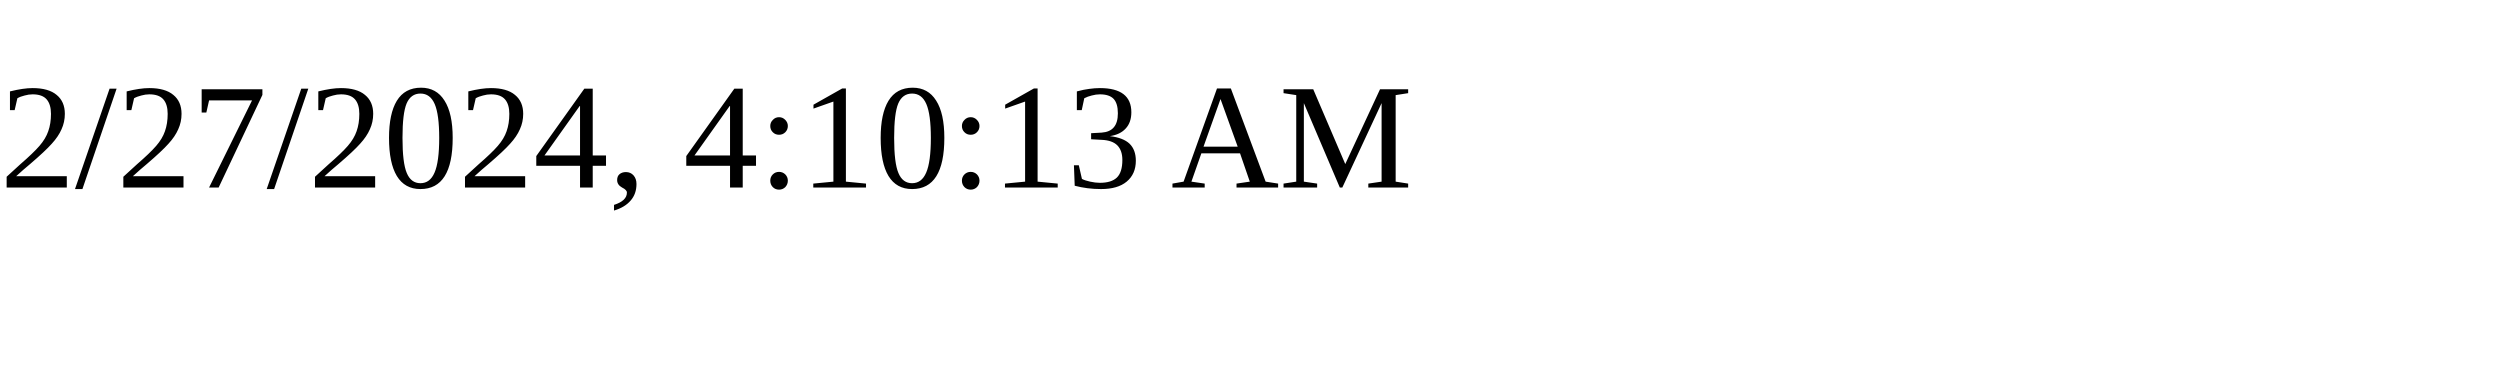
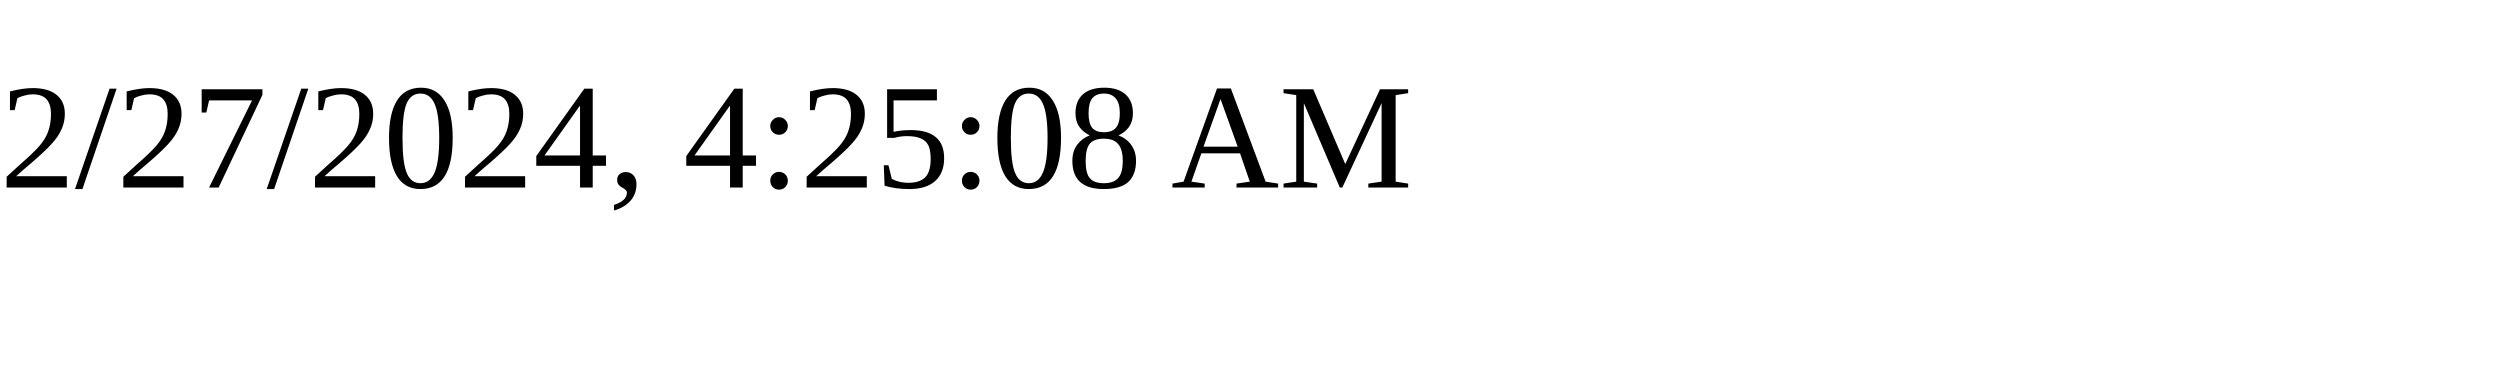
<svg xmlns="http://www.w3.org/2000/svg" height="30" width="200">
-   <text x="0" y="15">2/27/2024, 4:10:13 AM</text>
+   <text x="0" y="15">2/27/2024, 4:25:08 AM</text>
</svg>
